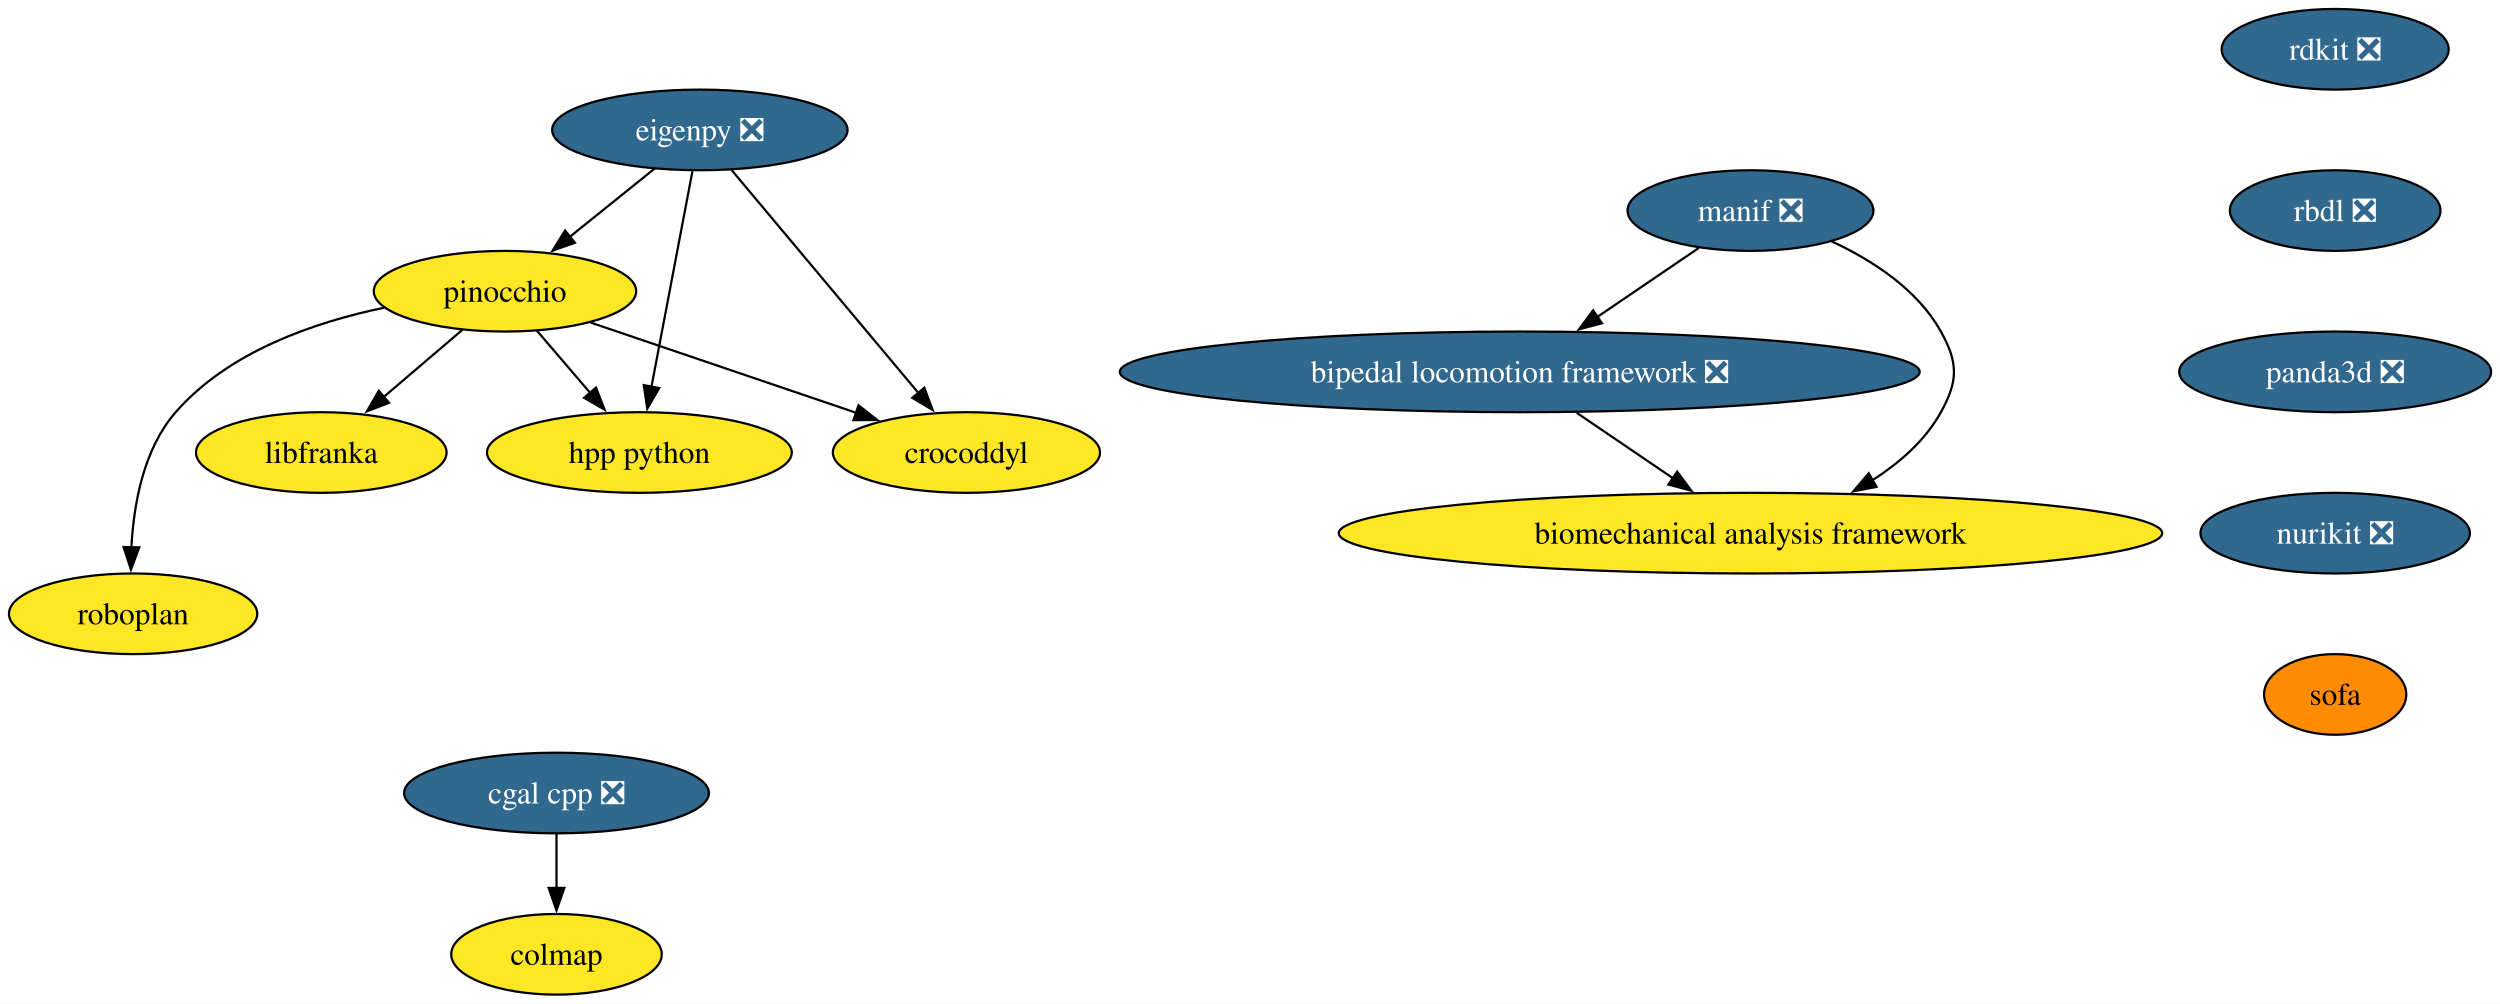
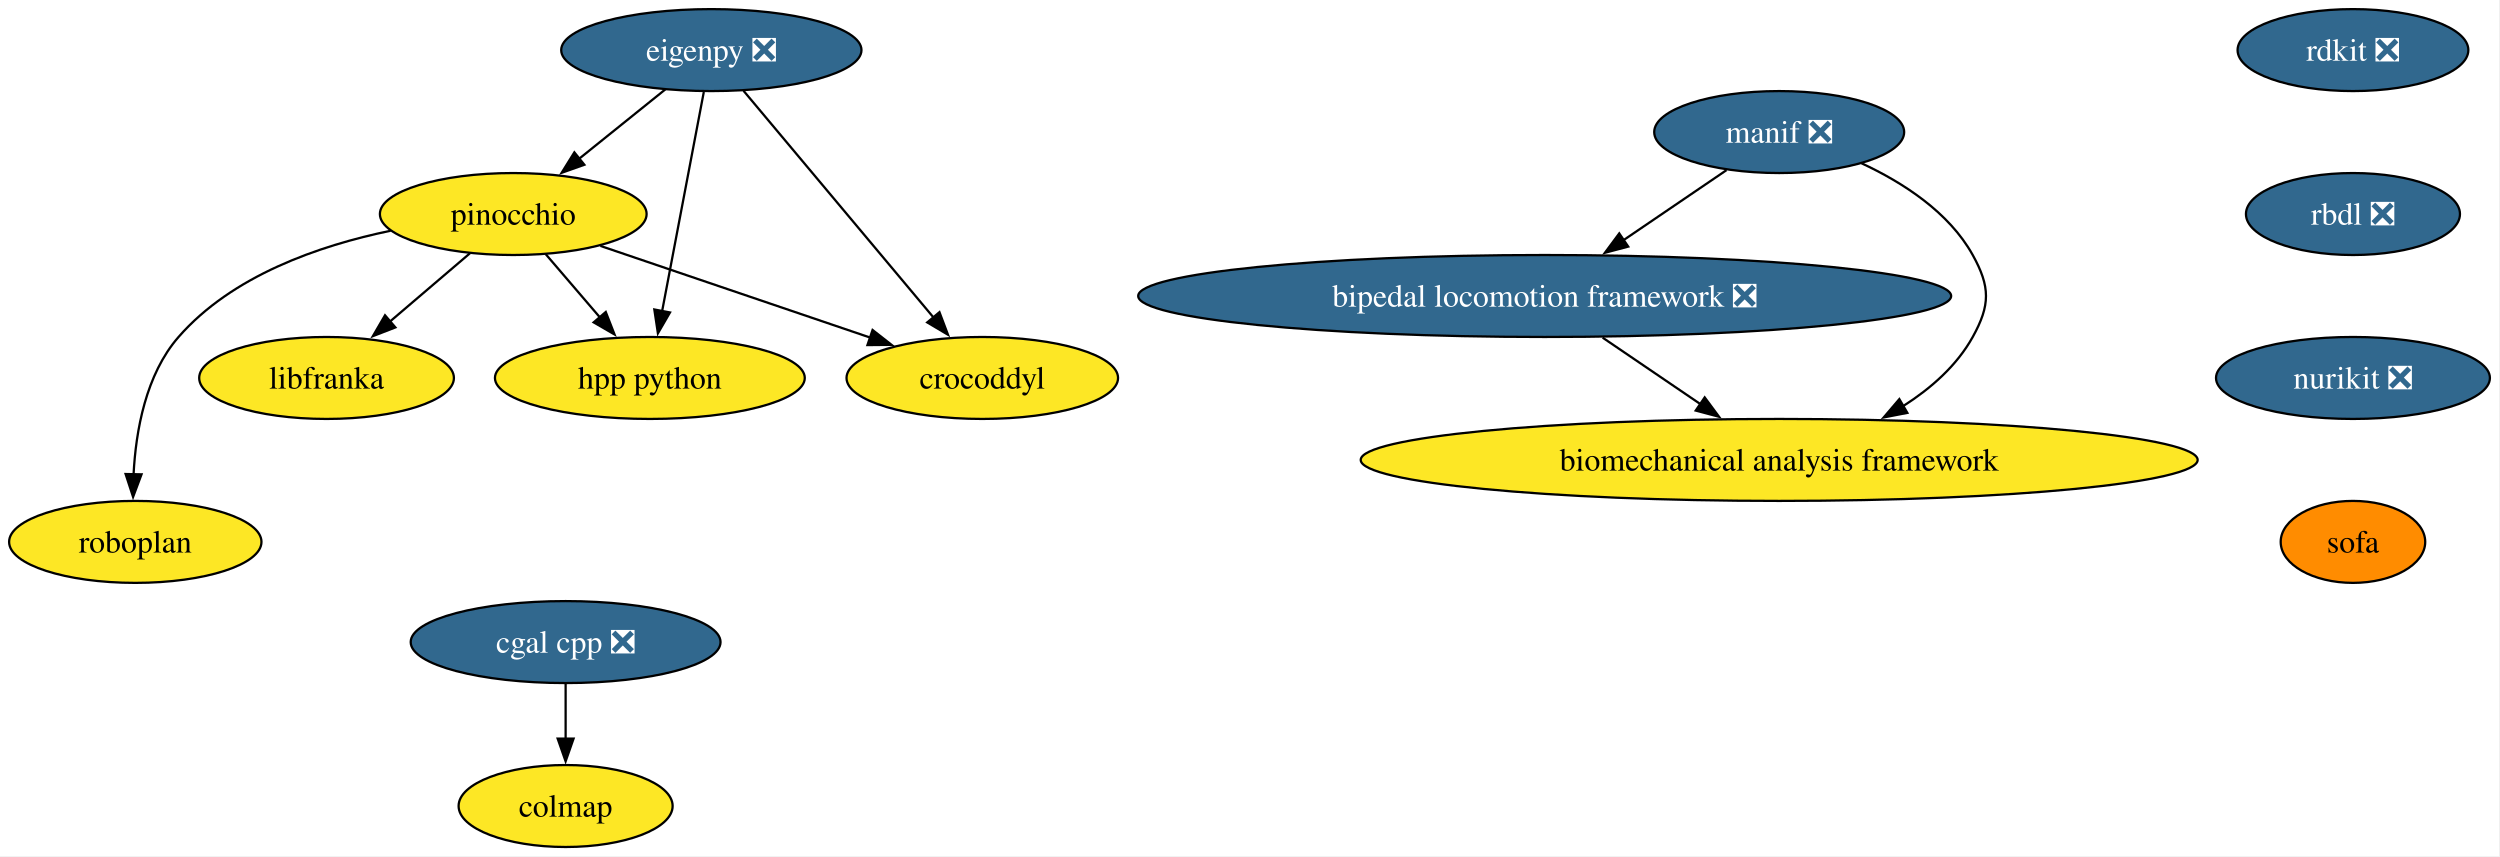
- <svg xmlns="http://www.w3.org/2000/svg" xmlns:xlink="http://www.w3.org/1999/xlink" width="1116pt" height="448pt" viewBox="0.00 0.00 1116.00 448.00">
-   <g id="graph0" class="graph" transform="scale(1 1) rotate(0) translate(4 444)">
-     <polygon fill="white" stroke="none" points="-4,4 -4,-444 1112.04,-444 1112.04,4 -4,4" />
+ <svg xmlns="http://www.w3.org/2000/svg" xmlns:xlink="http://www.w3.org/1999/xlink" width="1098pt" height="376pt" viewBox="0.00 0.00 1098.00 376.00">
+   <g id="graph0" class="graph" transform="scale(1 1) rotate(0) translate(4 372)">
+     <polygon fill="white" stroke="none" points="-4,4 -4,-372 1093.57,-372 1093.57,4 -4,4" />
    <g id="node1" class="node">
      <g id="a_node1">
        <a xlink:href="https://github.com/conda-forge/rdkit-feedstock/pull/216" xlink:title="rdkit ❎">
-           <ellipse fill="#31688e" stroke="black" cx="1038.42" cy="-422" rx="50.68" ry="18" />
-           <text xml:space="preserve" text-anchor="middle" x="1038.42" y="-417.32" font-family="Times,serif" font-size="14.00" fill="white">rdkit ❎</text>
+           <ellipse fill="#31688e" stroke="black" cx="1029.42" cy="-350" rx="50.68" ry="18" />
+           <text xml:space="preserve" text-anchor="middle" x="1029.42" y="-345.32" font-family="Times,serif" font-size="14.00" fill="white">rdkit ❎</text>
        </a>
      </g>
    </g>
    <g id="node2" class="node">
      <g id="a_node2">
        <a xlink:href="https://github.com/conda-forge/rbdl-feedstock/pull/42" xlink:title="rbdl ❎">
-           <ellipse fill="#31688e" stroke="black" cx="1038.42" cy="-350" rx="47" ry="18" />
-           <text xml:space="preserve" text-anchor="middle" x="1038.42" y="-345.32" font-family="Times,serif" font-size="14.00" fill="white">rbdl ❎</text>
+           <ellipse fill="#31688e" stroke="black" cx="1029.42" cy="-278" rx="47" ry="18" />
+           <text xml:space="preserve" text-anchor="middle" x="1029.42" y="-273.32" font-family="Times,serif" font-size="14.00" fill="white">rbdl ❎</text>
        </a>
      </g>
    </g>
    <g id="node5" class="node">
      <g id="a_node5">
-         <a xlink:href="https://github.com/conda-forge/panda3d-feedstock/pull/77" xlink:title="panda3d ❎">
-           <ellipse fill="#31688e" stroke="black" cx="1038.42" cy="-278" rx="69.62" ry="18" />
-           <text xml:space="preserve" text-anchor="middle" x="1038.42" y="-273.32" font-family="Times,serif" font-size="14.00" fill="white">panda3d ❎</text>
+         <a xlink:href="https://github.com/conda-forge/nurikit-feedstock/pull/18" xlink:title="nurikit ❎">
+           <ellipse fill="#31688e" stroke="black" cx="1029.42" cy="-206" rx="60.15" ry="18" />
+           <text xml:space="preserve" text-anchor="middle" x="1029.42" y="-201.33" font-family="Times,serif" font-size="14.00" fill="white">nurikit ❎</text>
        </a>
      </g>
    </g>
    <g id="node3" class="node">
      <g id="a_node3">
        <a xlink:href="https://github.com/conda-forge/cgal-cpp-feedstock/pull/48" xlink:title="cgal cpp ❎">
          <ellipse fill="#31688e" stroke="black" cx="244.42" cy="-90" rx="68.04" ry="18" />
          <text xml:space="preserve" text-anchor="middle" x="244.42" y="-85.33" font-family="Times,serif" font-size="14.00" fill="white">cgal cpp ❎</text>
        </a>
      </g>
    </g>
    <g id="node4" class="node">
      <g id="a_node4">
        <a xlink:href="https://github.com/conda-forge/colmap-feedstock" xlink:title="colmap">
          <ellipse fill="#fde725" stroke="black" cx="244.42" cy="-18" rx="47" ry="18" />
          <text xml:space="preserve" text-anchor="middle" x="244.42" y="-13.32" font-family="Times,serif" font-size="14.00">colmap</text>
        </a>
      </g>
    </g>
    <g id="edge2" class="edge">
      <path fill="none" stroke="black" d="M244.42,-71.7C244.42,-64.41 244.42,-55.73 244.42,-47.54" />
      <polygon fill="black" stroke="black" points="247.92,-47.62 244.42,-37.62 240.92,-47.62 247.92,-47.62" />
    </g>
-     <g id="node12" class="node">
-       <g id="a_node12">
-         <a xlink:href="https://github.com/conda-forge/nurikit-feedstock/pull/18" xlink:title="nurikit ❎">
-           <ellipse fill="#31688e" stroke="black" cx="1038.42" cy="-206" rx="60.15" ry="18" />
-           <text xml:space="preserve" text-anchor="middle" x="1038.42" y="-201.33" font-family="Times,serif" font-size="14.00" fill="white">nurikit ❎</text>
+     <g id="node15" class="node">
+       <g id="a_node15">
+         <a xlink:href="https://github.com/conda-forge/sofa-feedstock" xlink:title="sofa">
+           <ellipse fill="#ff8c00" stroke="black" cx="1029.42" cy="-134" rx="31.74" ry="18" />
+           <text xml:space="preserve" text-anchor="middle" x="1029.42" y="-129.32" font-family="Times,serif" font-size="14.00">sofa</text>
        </a>
      </g>
    </g>
    <g id="node6" class="node">
      <g id="a_node6">
        <a xlink:href="https://github.com/conda-forge/eigenpy-feedstock/pull/184" xlink:title="eigenpy ❎">
-           <ellipse fill="#31688e" stroke="black" cx="308.42" cy="-386" rx="65.94" ry="18" />
-           <text xml:space="preserve" text-anchor="middle" x="308.42" y="-381.32" font-family="Times,serif" font-size="14.00" fill="white">eigenpy ❎</text>
+           <ellipse fill="#31688e" stroke="black" cx="308.42" cy="-350" rx="65.94" ry="18" />
+           <text xml:space="preserve" text-anchor="middle" x="308.42" y="-345.32" font-family="Times,serif" font-size="14.00" fill="white">eigenpy ❎</text>
        </a>
      </g>
    </g>
    <g id="node7" class="node">
      <g id="a_node7">
        <a xlink:href="https://github.com/conda-forge/pinocchio-feedstock" xlink:title="pinocchio">
-           <ellipse fill="#fde725" stroke="black" cx="221.42" cy="-314" rx="58.57" ry="18" />
-           <text xml:space="preserve" text-anchor="middle" x="221.42" y="-309.32" font-family="Times,serif" font-size="14.00">pinocchio</text>
+           <ellipse fill="#fde725" stroke="black" cx="221.42" cy="-278" rx="58.57" ry="18" />
+           <text xml:space="preserve" text-anchor="middle" x="221.42" y="-273.32" font-family="Times,serif" font-size="14.00">pinocchio</text>
        </a>
      </g>
    </g>
    <g id="edge4" class="edge">
-       <path fill="none" stroke="black" d="M288.24,-368.76C276.93,-359.66 262.63,-348.16 250.17,-338.13" />
-       <polygon fill="black" stroke="black" points="252.65,-335.64 242.67,-332.1 248.26,-341.09 252.65,-335.64" />
+       <path fill="none" stroke="black" d="M288.24,-332.76C276.93,-323.66 262.63,-312.16 250.17,-302.13" />
+       <polygon fill="black" stroke="black" points="252.65,-299.64 242.67,-296.1 248.26,-305.09 252.65,-299.64" />
    </g>
    <g id="node8" class="node">
      <g id="a_node8">
        <a xlink:href="https://github.com/conda-forge/crocoddyl-feedstock" xlink:title="crocoddyl">
-           <ellipse fill="#fde725" stroke="black" cx="427.42" cy="-242" rx="59.63" ry="18" />
-           <text xml:space="preserve" text-anchor="middle" x="427.42" y="-237.32" font-family="Times,serif" font-size="14.00">crocoddyl</text>
+           <ellipse fill="#fde725" stroke="black" cx="427.42" cy="-206" rx="59.63" ry="18" />
+           <text xml:space="preserve" text-anchor="middle" x="427.42" y="-201.33" font-family="Times,serif" font-size="14.00">crocoddyl</text>
        </a>
      </g>
    </g>
    <g id="edge5" class="edge">
-       <path fill="none" stroke="black" d="M322.54,-368.15C343.2,-343.49 381.85,-297.37 406.02,-268.53" />
-       <polygon fill="black" stroke="black" points="408.61,-270.9 412.35,-260.99 403.24,-266.4 408.61,-270.9" />
+       <path fill="none" stroke="black" d="M322.54,-332.15C343.2,-307.49 381.85,-261.37 406.02,-232.53" />
+       <polygon fill="black" stroke="black" points="408.61,-234.9 412.35,-224.99 403.24,-230.4 408.61,-234.9" />
    </g>
    <g id="node9" class="node">
      <g id="a_node9">
        <a xlink:href="https://github.com/conda-forge/hpp-python-feedstock" xlink:title="hpp python">
-           <ellipse fill="#fde725" stroke="black" cx="281.42" cy="-242" rx="68.04" ry="18" />
-           <text xml:space="preserve" text-anchor="middle" x="281.42" y="-237.32" font-family="Times,serif" font-size="14.00">hpp python</text>
+           <ellipse fill="#fde725" stroke="black" cx="281.42" cy="-206" rx="68.04" ry="18" />
+           <text xml:space="preserve" text-anchor="middle" x="281.42" y="-201.33" font-family="Times,serif" font-size="14.00">hpp python</text>
        </a>
      </g>
    </g>
    <g id="edge6" class="edge">
-       <path fill="none" stroke="black" d="M305.11,-367.59C300.55,-343.61 292.28,-300.14 286.82,-271.42" />
-       <polygon fill="black" stroke="black" points="290.26,-270.77 284.95,-261.6 283.38,-272.08 290.26,-270.77" />
+       <path fill="none" stroke="black" d="M305.11,-331.59C300.55,-307.61 292.28,-264.14 286.82,-235.42" />
+       <polygon fill="black" stroke="black" points="290.26,-234.77 284.95,-225.6 283.38,-236.08 290.26,-234.77" />
    </g>
    <g id="edge7" class="edge">
-       <path fill="none" stroke="black" d="M259.68,-300C293.11,-288.64 341.83,-272.08 378.16,-259.74" />
-       <polygon fill="black" stroke="black" points="379.23,-263.07 387.58,-256.54 376.98,-256.44 379.23,-263.07" />
+       <path fill="none" stroke="black" d="M259.68,-264C293.11,-252.64 341.83,-236.08 378.16,-223.74" />
+       <polygon fill="black" stroke="black" points="379.23,-227.07 387.58,-220.54 376.98,-220.44 379.23,-227.07" />
    </g>
    <g id="edge8" class="edge">
-       <path fill="none" stroke="black" d="M235.64,-296.41C242.78,-288.08 251.59,-277.8 259.57,-268.49" />
-       <polygon fill="black" stroke="black" points="262.05,-270.98 265.9,-261.11 256.73,-266.42 262.05,-270.98" />
+       <path fill="none" stroke="black" d="M235.64,-260.41C242.78,-252.08 251.59,-241.8 259.57,-232.49" />
+       <polygon fill="black" stroke="black" points="262.05,-234.98 265.9,-225.11 256.73,-230.42 262.05,-234.98" />
    </g>
    <g id="node10" class="node">
      <g id="a_node10">
        <a xlink:href="https://github.com/conda-forge/libfranka-feedstock" xlink:title="libfranka">
-           <ellipse fill="#fde725" stroke="black" cx="139.42" cy="-242" rx="55.94" ry="18" />
-           <text xml:space="preserve" text-anchor="middle" x="139.42" y="-237.32" font-family="Times,serif" font-size="14.00">libfranka</text>
+           <ellipse fill="#fde725" stroke="black" cx="139.42" cy="-206" rx="55.94" ry="18" />
+           <text xml:space="preserve" text-anchor="middle" x="139.42" y="-201.33" font-family="Times,serif" font-size="14.00">libfranka</text>
        </a>
      </g>
    </g>
    <g id="edge9" class="edge">
-       <path fill="none" stroke="black" d="M202.4,-296.76C191.92,-287.82 178.72,-276.55 167.11,-266.64" />
-       <polygon fill="black" stroke="black" points="169.65,-264.2 159.77,-260.37 165.1,-269.53 169.65,-264.2" />
+       <path fill="none" stroke="black" d="M202.4,-260.76C191.92,-251.82 178.72,-240.55 167.11,-230.64" />
+       <polygon fill="black" stroke="black" points="169.65,-228.2 159.77,-224.37 165.1,-233.53 169.65,-228.2" />
    </g>
    <g id="node11" class="node">
      <g id="a_node11">
        <a xlink:href="https://github.com/conda-forge/roboplan-feedstock" xlink:title="roboplan">
-           <ellipse fill="#fde725" stroke="black" cx="55.42" cy="-170" rx="55.42" ry="18" />
-           <text xml:space="preserve" text-anchor="middle" x="55.42" y="-165.32" font-family="Times,serif" font-size="14.00">roboplan</text>
+           <ellipse fill="#fde725" stroke="black" cx="55.42" cy="-134" rx="55.42" ry="18" />
+           <text xml:space="preserve" text-anchor="middle" x="55.42" y="-129.32" font-family="Times,serif" font-size="14.00">roboplan</text>
        </a>
      </g>
    </g>
    <g id="edge10" class="edge">
-       <path fill="none" stroke="black" d="M167.58,-306.66C136.02,-300.13 97.88,-286.88 74.42,-260 60.03,-243.52 55.65,-218.83 54.66,-199.63" />
-       <polygon fill="black" stroke="black" points="58.16,-199.67 54.45,-189.74 51.16,-199.81 58.16,-199.67" />
+       <path fill="none" stroke="black" d="M167.58,-270.66C136.02,-264.13 97.88,-250.88 74.42,-224 60.03,-207.52 55.65,-182.83 54.66,-163.63" />
+       <polygon fill="black" stroke="black" points="58.16,-163.67 54.45,-153.74 51.16,-163.81 58.16,-163.67" />
    </g>
-     <g id="node16" class="node">
-       <g id="a_node16">
-         <a xlink:href="https://github.com/conda-forge/sofa-feedstock" xlink:title="sofa">
-           <ellipse fill="#ff8c00" stroke="black" cx="1038.42" cy="-134" rx="31.74" ry="18" />
-           <text xml:space="preserve" text-anchor="middle" x="1038.42" y="-129.32" font-family="Times,serif" font-size="14.00">sofa</text>
+     <g id="node12" class="node">
+       <g id="a_node12">
+         <a xlink:href="https://github.com/conda-forge/manif-feedstock/pull/57" xlink:title="manif ❎">
+           <ellipse fill="#31688e" stroke="black" cx="777.42" cy="-314" rx="54.89" ry="18" />
+           <text xml:space="preserve" text-anchor="middle" x="777.42" y="-309.32" font-family="Times,serif" font-size="14.00" fill="white">manif ❎</text>
        </a>
      </g>
    </g>
    <g id="node13" class="node">
      <g id="a_node13">
-         <a xlink:href="https://github.com/conda-forge/manif-feedstock/pull/57" xlink:title="manif ❎">
-           <ellipse fill="#31688e" stroke="black" cx="777.42" cy="-350" rx="54.89" ry="18" />
-           <text xml:space="preserve" text-anchor="middle" x="777.42" y="-345.32" font-family="Times,serif" font-size="14.00" fill="white">manif ❎</text>
+         <a xlink:href="https://github.com/conda-forge/bipedal-locomotion-framework-feedstock/pull/155" xlink:title="bipedal locomotion framework ❎">
+           <ellipse fill="#31688e" stroke="black" cx="674.42" cy="-242" rx="178.53" ry="18" />
+           <text xml:space="preserve" text-anchor="middle" x="674.42" y="-237.32" font-family="Times,serif" font-size="14.00" fill="white">bipedal locomotion framework ❎</text>
        </a>
      </g>
    </g>
+     <g id="edge11" class="edge">
+       <path fill="none" stroke="black" d="M754.3,-297.29C740.97,-288.23 723.95,-276.66 709.05,-266.53" />
+       <polygon fill="black" stroke="black" points="711.11,-263.7 700.87,-260.98 707.18,-269.49 711.11,-263.7" />
+     </g>
    <g id="node14" class="node">
      <g id="a_node14">
-         <a xlink:href="https://github.com/conda-forge/bipedal-locomotion-framework-feedstock/pull/155" xlink:title="bipedal locomotion framework ❎">
-           <ellipse fill="#31688e" stroke="black" cx="674.42" cy="-278" rx="178.53" ry="18" />
-           <text xml:space="preserve" text-anchor="middle" x="674.42" y="-273.32" font-family="Times,serif" font-size="14.00" fill="white">bipedal locomotion framework ❎</text>
+         <a xlink:href="https://github.com/conda-forge/biomechanical-analysis-framework-feedstock" xlink:title="biomechanical analysis framework">
+           <ellipse fill="#fde725" stroke="black" cx="777.42" cy="-170" rx="183.79" ry="18" />
+           <text xml:space="preserve" text-anchor="middle" x="777.42" y="-165.32" font-family="Times,serif" font-size="14.00">biomechanical analysis framework</text>
        </a>
      </g>
    </g>
    <g id="edge12" class="edge">
-       <path fill="none" stroke="black" d="M754.3,-333.29C740.97,-324.23 723.95,-312.66 709.05,-302.53" />
-       <polygon fill="black" stroke="black" points="711.11,-299.7 700.87,-296.98 707.18,-305.49 711.11,-299.7" />
-     </g>
-     <g id="node15" class="node">
-       <g id="a_node15">
-         <a xlink:href="https://github.com/conda-forge/biomechanical-analysis-framework-feedstock" xlink:title="biomechanical analysis framework">
-           <ellipse fill="#fde725" stroke="black" cx="777.42" cy="-206" rx="183.79" ry="18" />
-           <text xml:space="preserve" text-anchor="middle" x="777.42" y="-201.32" font-family="Times,serif" font-size="14.00">biomechanical analysis framework</text>
-         </a>
-       </g>
+       <path fill="none" stroke="black" d="M813.56,-300.3C831.69,-291.88 851.95,-278.86 862.42,-260 870.18,-246.01 870.18,-237.99 862.42,-224 855.43,-211.4 844.06,-201.41 831.88,-193.65" />
+       <polygon fill="black" stroke="black" points="833.71,-190.67 823.31,-188.66 830.19,-196.72 833.71,-190.67" />
    </g>
    <g id="edge13" class="edge">
-       <path fill="none" stroke="black" d="M813.56,-336.3C831.69,-327.88 851.95,-314.86 862.42,-296 870.18,-282.01 870.18,-273.99 862.42,-260 855.43,-247.4 844.06,-237.41 831.88,-229.65" />
-       <polygon fill="black" stroke="black" points="833.71,-226.67 823.31,-224.66 830.19,-232.72 833.71,-226.67" />
-     </g>
-     <g id="edge14" class="edge">
-       <path fill="none" stroke="black" d="M699.88,-259.7C712.85,-250.88 728.81,-240.03 742.88,-230.47" />
-       <polygon fill="black" stroke="black" points="744.7,-233.47 751,-224.96 740.76,-227.68 744.7,-233.47" />
+       <path fill="none" stroke="black" d="M699.88,-223.7C712.85,-214.88 728.81,-204.03 742.88,-194.47" />
+       <polygon fill="black" stroke="black" points="744.7,-197.47 751,-188.96 740.76,-191.68 744.7,-197.47" />
    </g>
  </g>
</svg>
